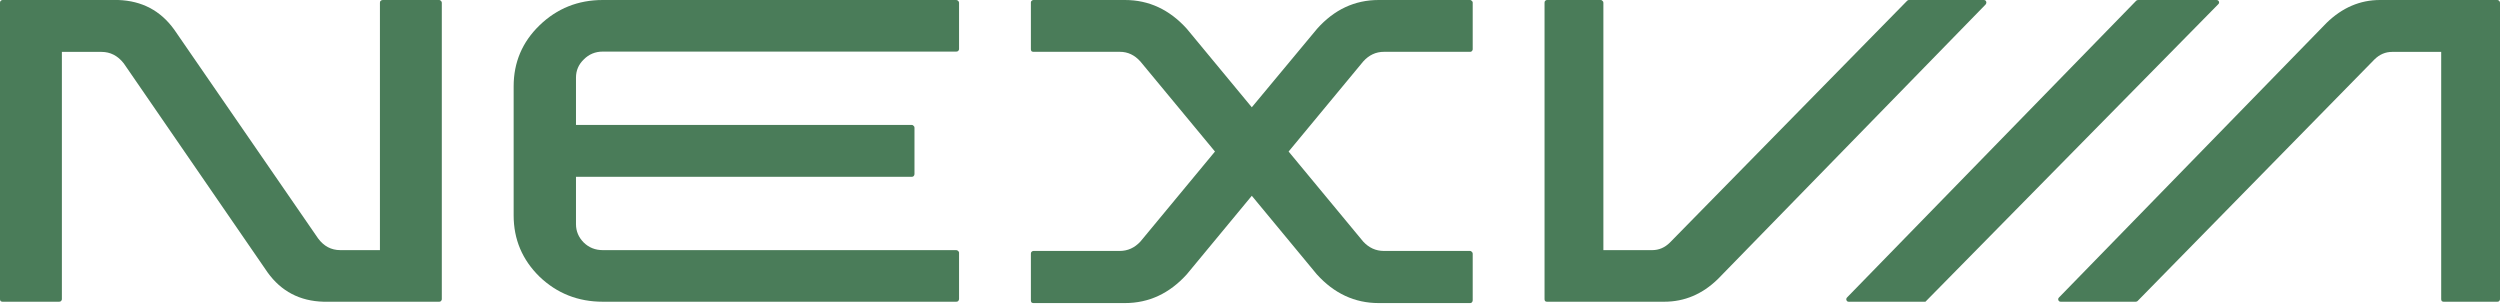
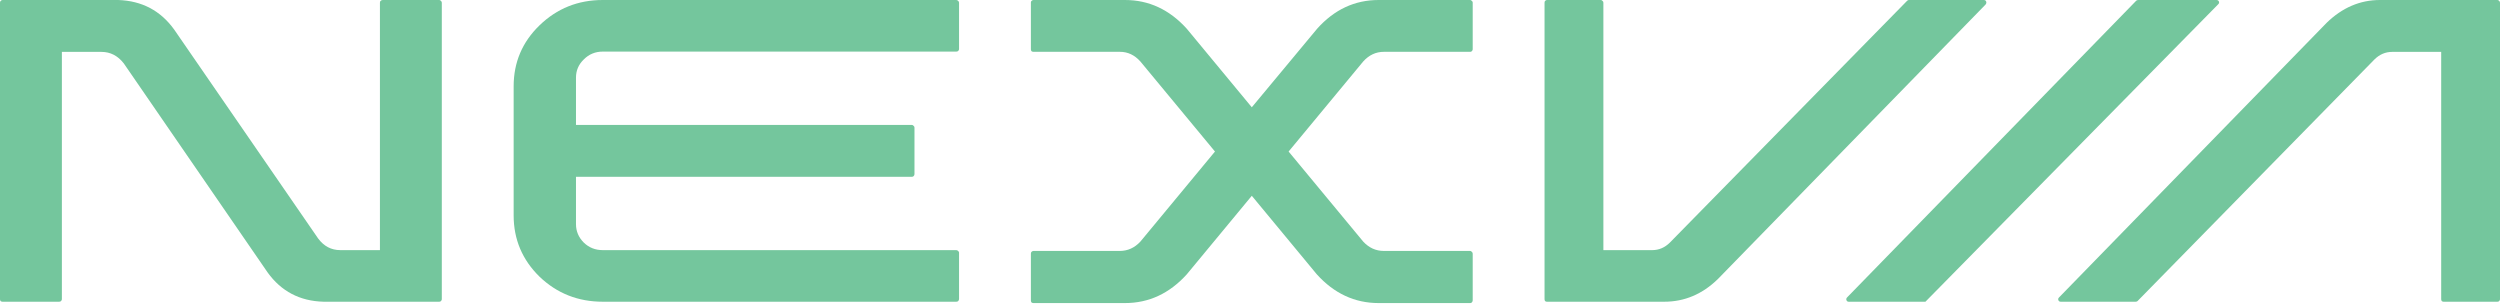
<svg xmlns="http://www.w3.org/2000/svg" width="840" height="102" viewBox="0 0 840 102" fill="none">
-   <path d="M781.714 7.705C786.983 2.568 792.976 0 799.694 0H839.111C839.374 0 839.572 0.101 839.704 0.304C839.901 0.439 840 0.642 840 0.912V100.568C840 100.771 839.901 100.974 839.704 101.177C839.572 101.312 839.374 101.379 839.111 101.379H821.032C820.835 101.379 820.637 101.312 820.44 101.177C820.308 100.974 820.242 100.771 820.242 100.568V17.437H803.744C801.505 17.437 799.529 18.282 797.817 19.972L718.192 101.177C717.994 101.312 717.797 101.379 717.599 101.379H692.408C692.013 101.379 691.749 101.21 691.618 100.872C691.486 100.534 691.552 100.23 691.815 99.96L781.714 7.705Z" fill="#4A7C59" />
-   <path d="M718.445 -1.52588e-05C718.233 -1.52588e-05 718.02 0.068 717.808 0.203L620.79 99.761C620.348 100.149 620.229 100.539 620.461 100.983C620.655 101.354 620.961 101.436 621.72 101.391L646.932 101.391L745.335 1.419C745.618 1.149 745.689 0.845 745.547 0.507C745.406 0.169 745.122 -1.52588e-05 744.697 -1.52588e-05H718.445Z" fill="#4A7C59" />
-   <path d="M577.192 93.776C571.985 98.845 565.988 101.379 559.2 101.379H519.756C519.559 101.379 519.361 101.312 519.163 101.177C519.031 100.974 518.966 100.771 518.966 100.568V0.912C518.966 0.642 519.031 0.439 519.163 0.304C519.361 0.101 519.559 0 519.756 0H537.847C538.111 0 538.308 0.101 538.44 0.304C538.638 0.439 538.737 0.642 538.737 0.912V84.043H555.147C557.387 84.043 559.365 83.199 561.078 81.509L640.756 0.304C640.953 0.101 641.151 0 641.349 0H666.557C666.953 0 667.216 0.169 667.348 0.507C667.48 0.845 667.414 1.183 667.15 1.521L577.192 93.776Z" fill="#4A7C59" />
-   <path d="M464.992 17.413C462.29 17.413 459.968 18.5 458.027 20.672L432.974 50.916L458.027 81.16C459.968 83.264 462.29 84.317 464.992 84.317H493.996C494.204 84.317 494.377 84.419 494.516 84.622C494.724 84.758 494.828 84.962 494.828 85.233V100.915C494.828 101.187 494.724 101.425 494.516 101.628C494.377 101.764 494.204 101.832 493.996 101.832H463.225C455.186 101.832 448.256 98.607 442.434 92.158L420.604 65.783L398.773 92.158C392.951 98.607 386.021 101.832 377.982 101.832H347.211C347.003 101.832 346.795 101.764 346.587 101.628C346.449 101.425 346.379 101.187 346.379 100.915V85.233C346.379 84.962 346.449 84.758 346.587 84.622C346.795 84.419 347.003 84.317 347.211 84.317H376.215C378.917 84.317 381.239 83.264 383.18 81.16L408.233 50.916L383.18 20.672C381.239 18.5 378.952 17.413 376.319 17.413H347.211C347.003 17.413 346.795 17.345 346.587 17.21C346.449 17.006 346.379 16.802 346.379 16.599V0.815C346.379 0.611 346.449 0.441 346.587 0.305C346.795 0.102 347.003 0 347.211 0H377.982C386.021 0 392.951 3.225 398.773 9.674L420.604 36.048L442.538 9.674C448.29 3.225 455.186 0 463.225 0H493.996C494.204 0 494.377 0.102 494.516 0.305C494.724 0.441 494.828 0.611 494.828 0.815V16.599C494.828 16.802 494.724 17.006 494.516 17.21C494.377 17.345 494.204 17.413 493.996 17.413H464.992Z" fill="#4A7C59" />
-   <path d="M193.532 26.055V41.971H306.323C306.602 41.971 306.812 42.072 306.951 42.275C307.161 42.41 307.265 42.613 307.265 42.883V58.496C307.265 58.766 307.161 59.003 306.951 59.206C306.812 59.341 306.602 59.408 306.323 59.408H193.532V75.325C193.532 77.69 194.404 79.752 196.15 81.509C197.895 83.199 200.025 84.043 202.538 84.043H321.299C321.578 84.043 321.788 84.145 321.927 84.348C322.137 84.483 322.241 84.652 322.241 84.855V100.467C322.241 100.737 322.137 100.974 321.927 101.177C321.788 101.312 321.578 101.379 321.299 101.379H202.538C194.23 101.379 187.143 98.575 181.279 92.965C175.484 87.288 172.586 80.428 172.586 72.385V28.994C172.586 20.952 175.484 14.126 181.279 8.516C187.143 2.839 194.23 0 202.538 0H321.299C321.578 0 321.788 0.101 321.927 0.304C322.137 0.439 322.241 0.642 322.241 0.912V16.525C322.241 16.728 322.137 16.93 321.927 17.133C321.788 17.268 321.578 17.336 321.299 17.336H202.538C200.025 17.336 197.895 18.215 196.15 19.972C194.404 21.661 193.532 23.689 193.532 26.055Z" fill="#4A7C59" />
-   <path d="M127.657 0.912C127.657 0.642 127.727 0.439 127.865 0.304C128.073 0.101 128.316 0 128.593 0H147.617C147.825 0 147.998 0.101 148.136 0.304C148.344 0.439 148.448 0.642 148.448 0.912V100.568C148.448 100.771 148.344 100.974 148.136 101.177C147.998 101.312 147.825 101.379 147.617 101.379H108.945H108.737C100.767 101.177 94.495 97.899 89.921 91.546L41.582 21.29C39.572 18.721 37.077 17.437 34.097 17.437H20.791V100.568C20.791 100.771 20.687 100.974 20.479 101.177C20.341 101.312 20.133 101.379 19.855 101.379H0.832C0.624 101.379 0.416 101.312 0.208 101.177C0.069 100.974 0 100.771 0 100.568V0.912C0 0.642 0.069 0.439 0.208 0.304C0.416 0.101 0.624 0 0.832 0H39.503H39.711C47.681 0.27 53.953 3.582 58.527 9.935L106.866 80.09C108.807 82.725 111.302 84.043 114.351 84.043H127.657V0.912Z" fill="#4A7C59" />
+   <path d="M781.714 7.705C786.983 2.568 792.976 0 799.694 0H839.111C839.374 0 839.572 0.101 839.704 0.304C839.901 0.439 840 0.642 840 0.912V100.568C840 100.771 839.901 100.974 839.704 101.177C839.572 101.312 839.374 101.379 839.111 101.379H821.032C820.835 101.379 820.637 101.312 820.44 101.177C820.308 100.974 820.242 100.771 820.242 100.568V17.437H803.744C801.505 17.437 799.529 18.282 797.817 19.972L718.192 101.177C717.994 101.312 717.797 101.379 717.599 101.379H692.408C692.013 101.379 691.749 101.21 691.618 100.872C691.486 100.534 691.552 100.23 691.815 99.96L781.714 7.705Z" fill="#74C69D" />
+   <path d="M718.445 -1.52588e-05C718.233 -1.52588e-05 718.02 0.068 717.808 0.203L620.79 99.761C620.348 100.149 620.229 100.539 620.461 100.983C620.655 101.354 620.961 101.436 621.72 101.391L646.932 101.391L745.335 1.419C745.618 1.149 745.689 0.845 745.547 0.507C745.406 0.169 745.122 -1.52588e-05 744.697 -1.52588e-05H718.445Z" fill="#74C69D" />
+   <path d="M577.192 93.776C571.985 98.845 565.988 101.379 559.2 101.379H519.756C519.559 101.379 519.361 101.312 519.163 101.177C519.031 100.974 518.966 100.771 518.966 100.568V0.912C518.966 0.642 519.031 0.439 519.163 0.304C519.361 0.101 519.559 0 519.756 0H537.847C538.111 0 538.308 0.101 538.44 0.304C538.638 0.439 538.737 0.642 538.737 0.912V84.043H555.147C557.387 84.043 559.365 83.199 561.078 81.509L640.756 0.304C640.953 0.101 641.151 0 641.349 0H666.557C666.953 0 667.216 0.169 667.348 0.507C667.48 0.845 667.414 1.183 667.15 1.521L577.192 93.776Z" fill="#74C69D" />
+   <path d="M464.992 17.413C462.29 17.413 459.968 18.5 458.027 20.672L432.974 50.916L458.027 81.16C459.968 83.264 462.29 84.317 464.992 84.317H493.996C494.204 84.317 494.377 84.419 494.516 84.622C494.724 84.758 494.828 84.962 494.828 85.233V100.915C494.828 101.187 494.724 101.425 494.516 101.628C494.377 101.764 494.204 101.832 493.996 101.832H463.225C455.186 101.832 448.256 98.607 442.434 92.158L420.604 65.783L398.773 92.158C392.951 98.607 386.021 101.832 377.982 101.832H347.211C347.003 101.832 346.795 101.764 346.587 101.628C346.449 101.425 346.379 101.187 346.379 100.915V85.233C346.379 84.962 346.449 84.758 346.587 84.622C346.795 84.419 347.003 84.317 347.211 84.317H376.215C378.917 84.317 381.239 83.264 383.18 81.16L408.233 50.916L383.18 20.672C381.239 18.5 378.952 17.413 376.319 17.413H347.211C347.003 17.413 346.795 17.345 346.587 17.21C346.449 17.006 346.379 16.802 346.379 16.599V0.815C346.379 0.611 346.449 0.441 346.587 0.305C346.795 0.102 347.003 0 347.211 0H377.982C386.021 0 392.951 3.225 398.773 9.674L420.604 36.048L442.538 9.674C448.29 3.225 455.186 0 463.225 0H493.996C494.204 0 494.377 0.102 494.516 0.305C494.724 0.441 494.828 0.611 494.828 0.815V16.599C494.828 16.802 494.724 17.006 494.516 17.21C494.377 17.345 494.204 17.413 493.996 17.413H464.992Z" fill="#74C69D" />
+   <path d="M193.532 26.055V41.971H306.323C306.602 41.971 306.812 42.072 306.951 42.275C307.161 42.41 307.265 42.613 307.265 42.883V58.496C307.265 58.766 307.161 59.003 306.951 59.206C306.812 59.341 306.602 59.408 306.323 59.408H193.532V75.325C193.532 77.69 194.404 79.752 196.15 81.509C197.895 83.199 200.025 84.043 202.538 84.043H321.299C321.578 84.043 321.788 84.145 321.927 84.348C322.137 84.483 322.241 84.652 322.241 84.855V100.467C322.241 100.737 322.137 100.974 321.927 101.177C321.788 101.312 321.578 101.379 321.299 101.379H202.538C194.23 101.379 187.143 98.575 181.279 92.965C175.484 87.288 172.586 80.428 172.586 72.385V28.994C172.586 20.952 175.484 14.126 181.279 8.516C187.143 2.839 194.23 0 202.538 0H321.299C321.578 0 321.788 0.101 321.927 0.304C322.137 0.439 322.241 0.642 322.241 0.912V16.525C322.241 16.728 322.137 16.93 321.927 17.133C321.788 17.268 321.578 17.336 321.299 17.336H202.538C200.025 17.336 197.895 18.215 196.15 19.972C194.404 21.661 193.532 23.689 193.532 26.055Z" fill="#74C69D" />
+   <path d="M127.657 0.912C127.657 0.642 127.727 0.439 127.865 0.304C128.073 0.101 128.316 0 128.593 0H147.617C147.825 0 147.998 0.101 148.136 0.304C148.344 0.439 148.448 0.642 148.448 0.912V100.568C148.448 100.771 148.344 100.974 148.136 101.177C147.998 101.312 147.825 101.379 147.617 101.379H108.945H108.737C100.767 101.177 94.495 97.899 89.921 91.546L41.582 21.29C39.572 18.721 37.077 17.437 34.097 17.437H20.791V100.568C20.791 100.771 20.687 100.974 20.479 101.177C20.341 101.312 20.133 101.379 19.855 101.379H0.832C0.624 101.379 0.416 101.312 0.208 101.177C0.069 100.974 0 100.771 0 100.568V0.912C0 0.642 0.069 0.439 0.208 0.304C0.416 0.101 0.624 0 0.832 0H39.503H39.711C47.681 0.27 53.953 3.582 58.527 9.935L106.866 80.09C108.807 82.725 111.302 84.043 114.351 84.043H127.657V0.912Z" fill="#74C69D" />
</svg>
